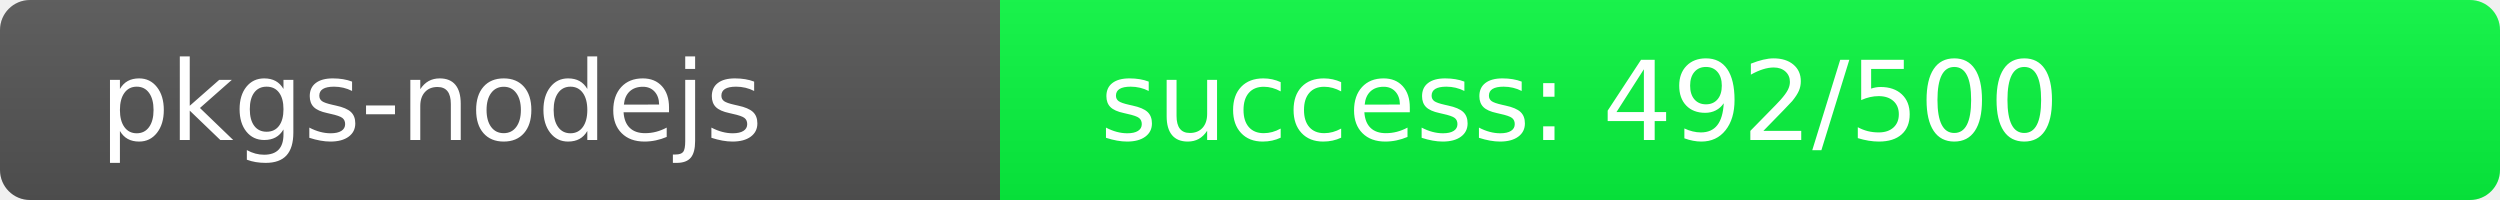
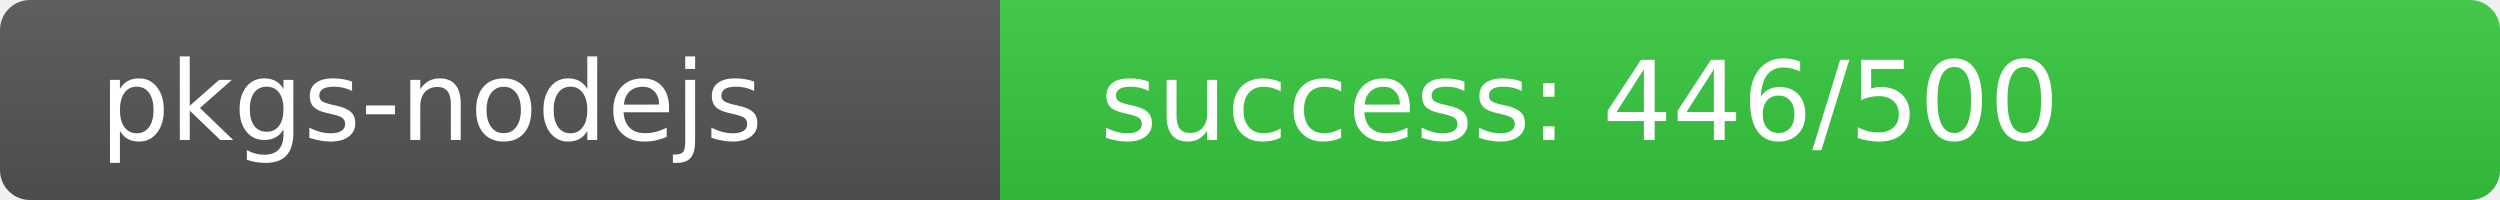
<svg xmlns="http://www.w3.org/2000/svg" width="250" height="20" role="img">
  <linearGradient id="s" x2="0" y2="100%">
    <stop offset="0" stop-color="#bbb" stop-opacity=".1" />
    <stop offset="1" stop-opacity=".1" />
  </linearGradient>
  <clipPath id="r">
    <rect width="250" height="20" rx="3" fill="#fff" />
  </clipPath>
  <g clip-path="url(#r)">
    <rect width="100" height="20" fill="#555" />
-     <rect x="100" width="150" height="20" fill="rgb(8,248,64)" />
+     <rect x="100" width="150" height="20" fill="rgb(55,201,64)" />
    <rect width="250" height="20" fill="url(#s)" />
  </g>
  <g fill="#fff" text-anchor="start" font-family="Verdana,Geneva,DejaVu Sans,sans-serif" text-rendering="geometricPrecision" font-size="110">
    <text x="100" y="140" transform="scale(.1)" fill="#fff">pkgs-nodejs</text>
-     <text x="1100" y="140" transform="scale(.1)" fill="#fff">success: 492/500</text>
+     <text x="1100" y="140" transform="scale(.1)" fill="#fff">success: 446/500</text>
  </g>
</svg>
